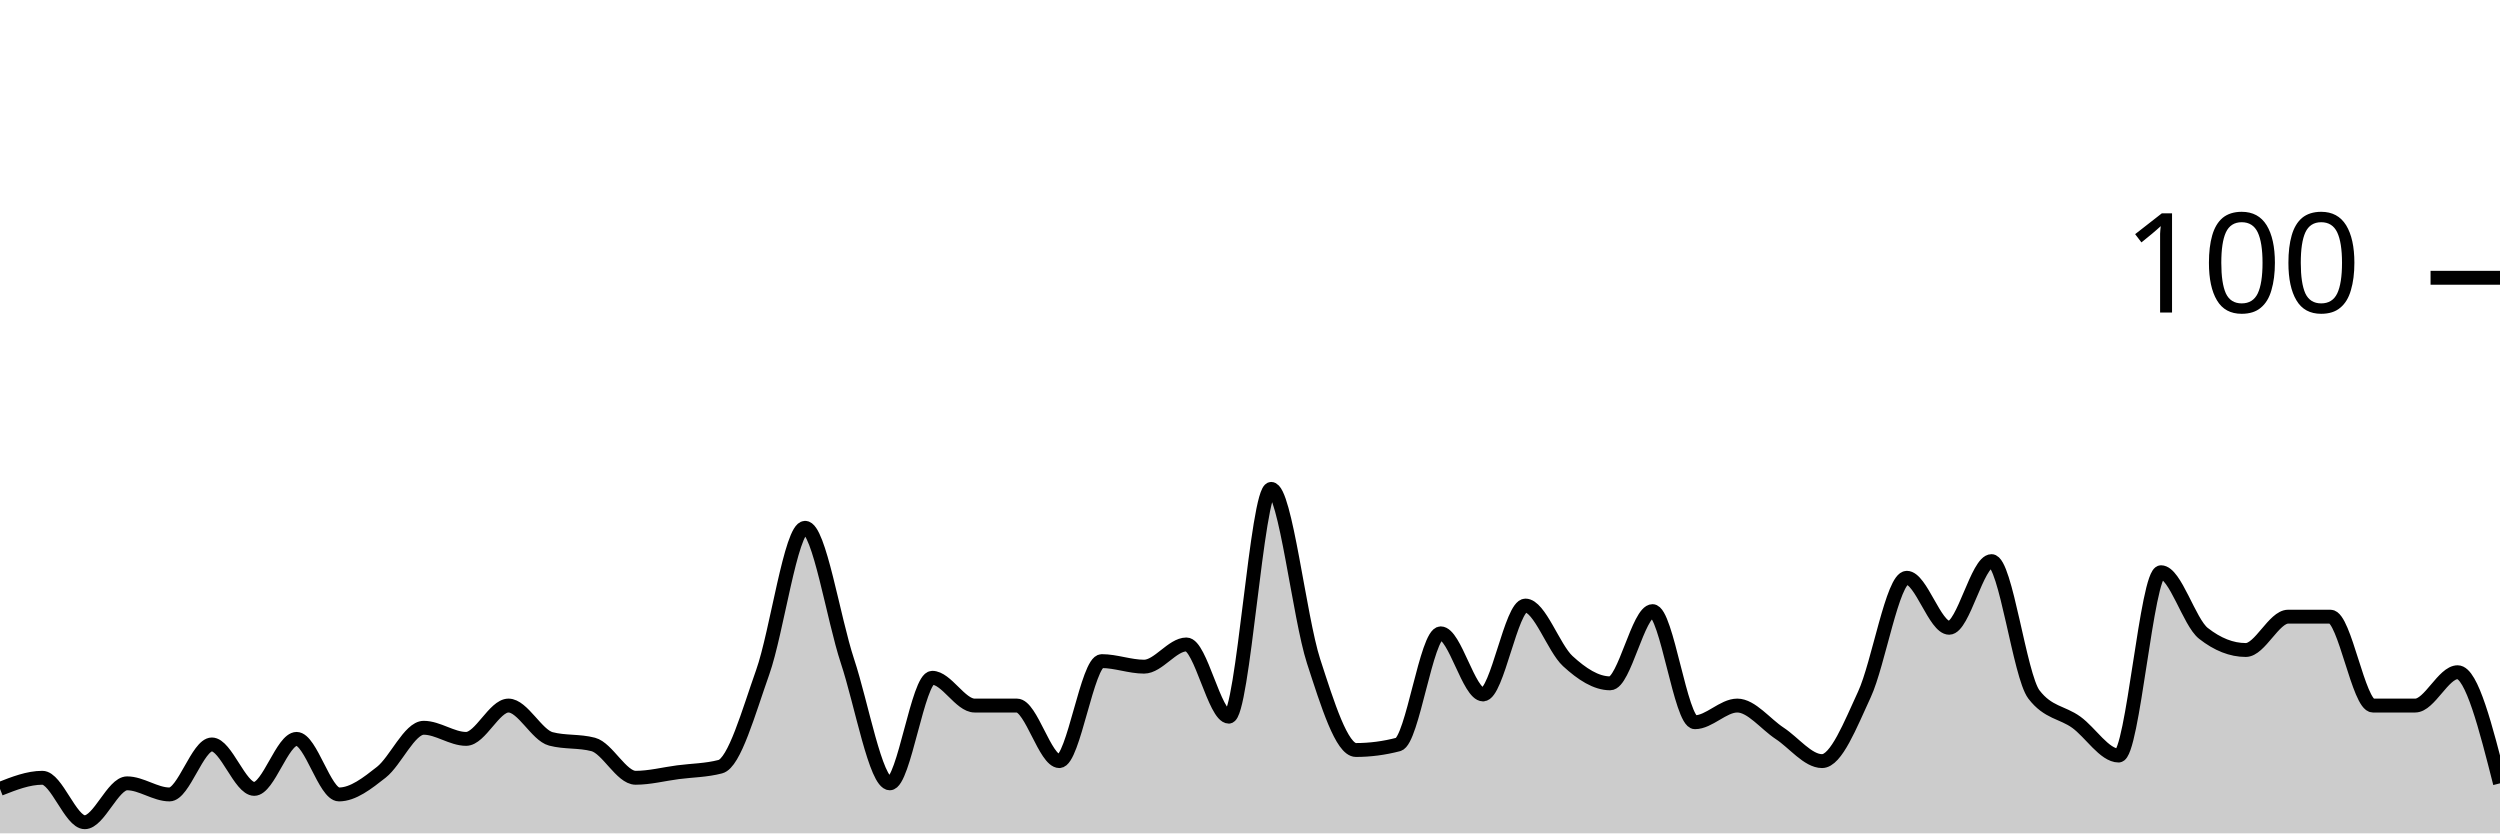
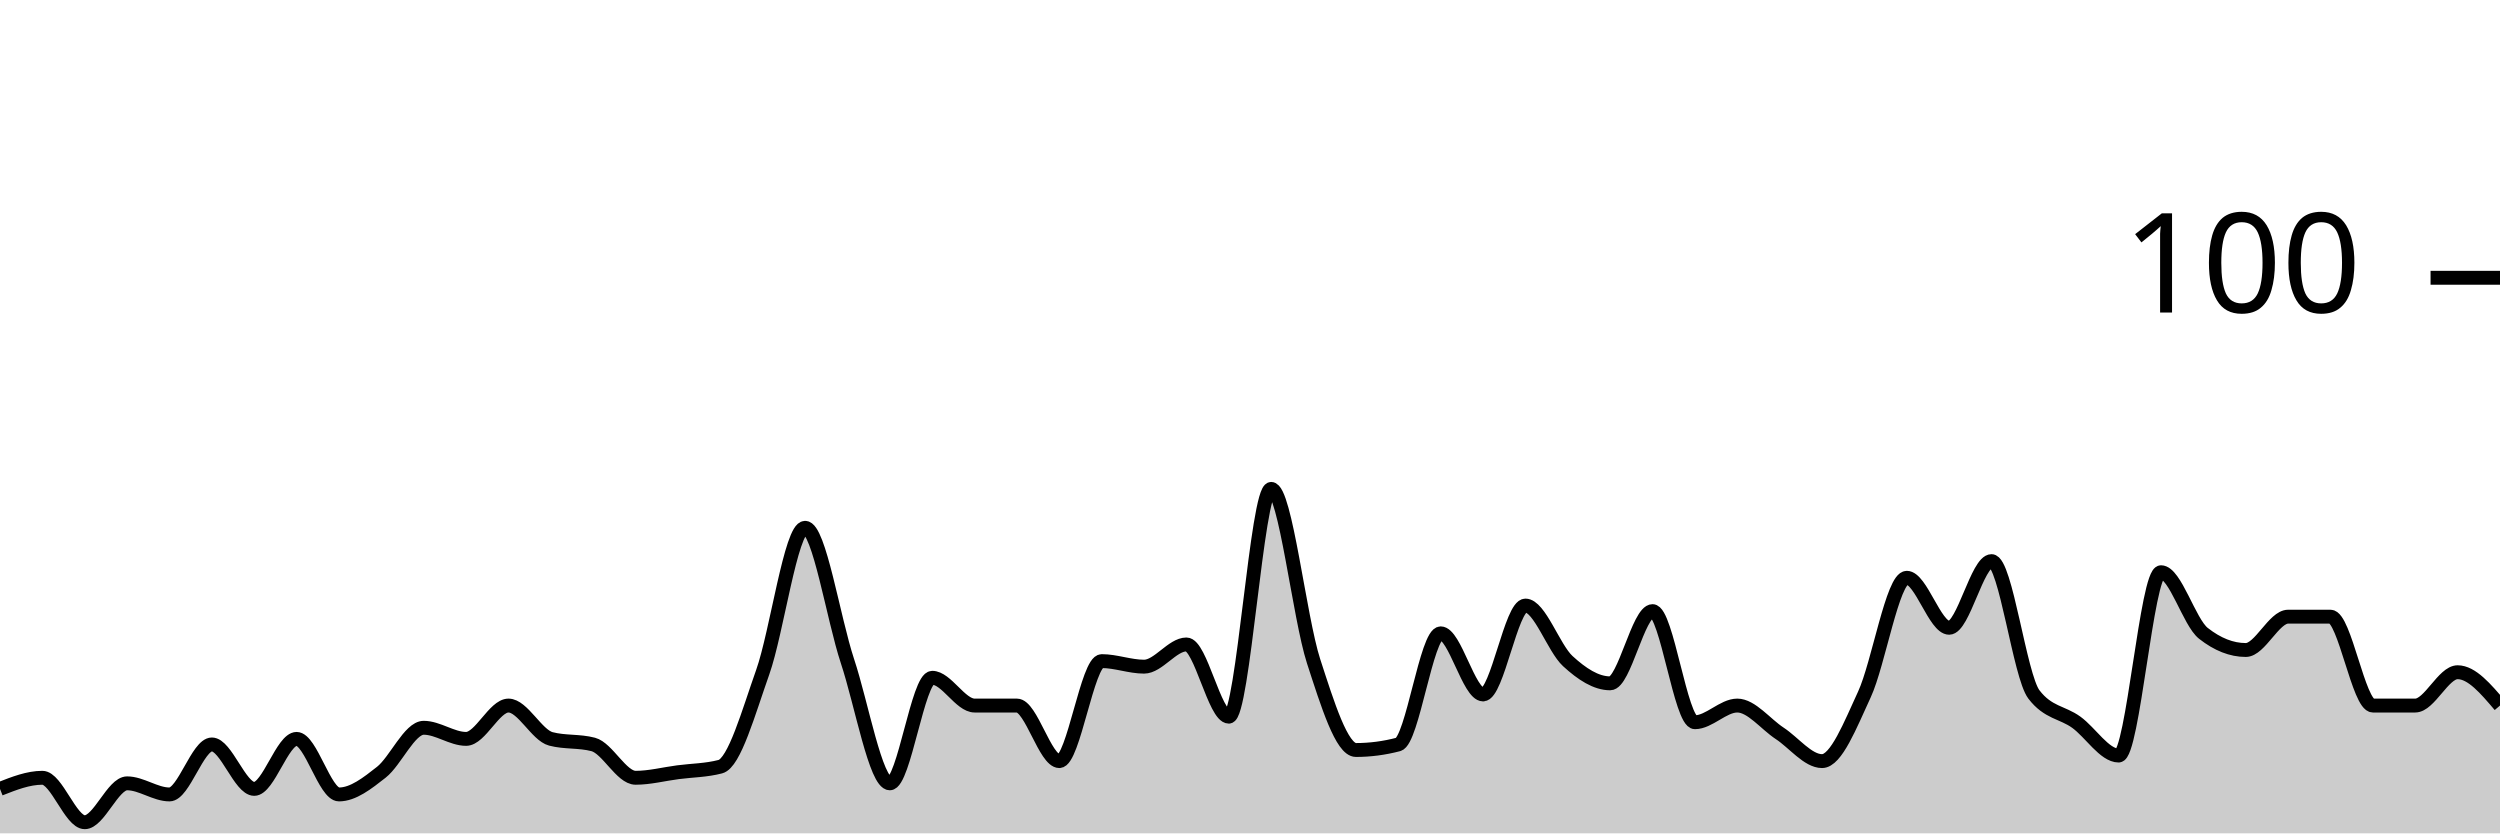
<svg xmlns="http://www.w3.org/2000/svg" viewBox="0 0 180 60">
  <g transform="translate(0,20)">
-     <path class="area" fill="rgba(0, 0, 0, 0.2)" d="M0,36.8C1.017,36.4,2.034,36,3.051,36C4.068,36,5.085,39.2,6.102,39.2C7.119,39.2,8.136,36.4,9.153,36.4C10.169,36.4,11.186,37.2,12.203,37.2C13.22,37.2,14.237,33.6,15.254,33.6C16.271,33.6,17.288,36.8,18.305,36.8C19.322,36.8,20.339,33.2,21.356,33.2C22.373,33.2,23.39,37.2,24.407,37.2C25.424,37.2,26.441,36.4,27.458,35.6C28.475,34.8,29.492,32.4,30.508,32.4C31.525,32.4,32.542,33.2,33.559,33.2C34.576,33.2,35.593,30.8,36.61,30.8C37.627,30.8,38.644,32.933,39.661,33.2C40.678,33.467,41.695,33.333,42.712,33.6C43.729,33.867,44.746,36,45.763,36C46.78,36,47.797,35.733,48.814,35.6C49.831,35.467,50.847,35.467,51.864,35.2C52.881,34.933,53.898,31.267,54.915,28.4C55.932,25.533,56.949,18,57.966,18C58.983,18,60,24.533,61.017,27.6C62.034,30.667,63.051,36.4,64.068,36.4C65.085,36.4,66.102,28.8,67.119,28.8C68.136,28.8,69.153,30.8,70.169,30.8C71.186,30.8,72.203,30.8,73.22,30.8C74.237,30.8,75.254,34.8,76.271,34.8C77.288,34.8,78.305,27.6,79.322,27.6C80.339,27.6,81.356,28,82.373,28C83.39,28,84.407,26.4,85.424,26.4C86.441,26.4,87.458,31.6,88.475,31.6C89.492,31.6,90.508,15.2,91.525,15.2C92.542,15.2,93.559,24.467,94.576,27.6C95.593,30.733,96.61,34,97.627,34C98.644,34,99.661,33.867,100.678,33.6C101.695,33.333,102.712,25.6,103.729,25.6C104.746,25.6,105.763,30,106.78,30C107.797,30,108.814,23.6,109.831,23.6C110.847,23.6,111.864,26.667,112.881,27.6C113.898,28.533,114.915,29.2,115.932,29.2C116.949,29.2,117.966,24,118.983,24C120,24,121.017,32,122.034,32C123.051,32,124.068,30.8,125.085,30.8C126.102,30.8,127.119,32.133,128.136,32.8C129.153,33.467,130.169,34.8,131.186,34.8C132.203,34.8,133.22,32.2,134.237,30C135.254,27.8,136.271,21.6,137.288,21.6C138.305,21.6,139.322,25.2,140.339,25.2C141.356,25.2,142.373,20.4,143.39,20.4C144.407,20.4,145.424,28.667,146.441,30C147.458,31.333,148.475,31.267,149.492,32C150.508,32.733,151.525,34.4,152.542,34.4C153.559,34.4,154.576,21.2,155.593,21.2C156.61,21.2,157.627,24.8,158.644,25.6C159.661,26.4,160.678,26.8,161.695,26.8C162.712,26.8,163.729,24.4,164.746,24.4C165.763,24.4,166.78,24.4,167.797,24.4C168.814,24.4,169.831,30.8,170.847,30.8C171.864,30.8,172.881,30.8,173.898,30.8C174.915,30.8,175.932,28.4,176.949,28.4C177.966,28.4,178.983,32.4,180,36.4L180,40C178.983,40,177.966,40,176.949,40C175.932,40,174.915,40,173.898,40C172.881,40,171.864,40,170.847,40C169.831,40,168.814,40,167.797,40C166.78,40,165.763,40,164.746,40C163.729,40,162.712,40,161.695,40C160.678,40,159.661,40,158.644,40C157.627,40,156.61,40,155.593,40C154.576,40,153.559,40,152.542,40C151.525,40,150.508,40,149.492,40C148.475,40,147.458,40,146.441,40C145.424,40,144.407,40,143.39,40C142.373,40,141.356,40,140.339,40C139.322,40,138.305,40,137.288,40C136.271,40,135.254,40,134.237,40C133.22,40,132.203,40,131.186,40C130.169,40,129.153,40,128.136,40C127.119,40,126.102,40,125.085,40C124.068,40,123.051,40,122.034,40C121.017,40,120,40,118.983,40C117.966,40,116.949,40,115.932,40C114.915,40,113.898,40,112.881,40C111.864,40,110.847,40,109.831,40C108.814,40,107.797,40,106.78,40C105.763,40,104.746,40,103.729,40C102.712,40,101.695,40,100.678,40C99.661,40,98.644,40,97.627,40C96.61,40,95.593,40,94.576,40C93.559,40,92.542,40,91.525,40C90.508,40,89.492,40,88.475,40C87.458,40,86.441,40,85.424,40C84.407,40,83.39,40,82.373,40C81.356,40,80.339,40,79.322,40C78.305,40,77.288,40,76.271,40C75.254,40,74.237,40,73.22,40C72.203,40,71.186,40,70.169,40C69.153,40,68.136,40,67.119,40C66.102,40,65.085,40,64.068,40C63.051,40,62.034,40,61.017,40C60,40,58.983,40,57.966,40C56.949,40,55.932,40,54.915,40C53.898,40,52.881,40,51.864,40C50.847,40,49.831,40,48.814,40C47.797,40,46.78,40,45.763,40C44.746,40,43.729,40,42.712,40C41.695,40,40.678,40,39.661,40C38.644,40,37.627,40,36.61,40C35.593,40,34.576,40,33.559,40C32.542,40,31.525,40,30.508,40C29.492,40,28.475,40,27.458,40C26.441,40,25.424,40,24.407,40C23.39,40,22.373,40,21.356,40C20.339,40,19.322,40,18.305,40C17.288,40,16.271,40,15.254,40C14.237,40,13.22,40,12.203,40C11.186,40,10.169,40,9.153,40C8.136,40,7.119,40,6.102,40C5.085,40,4.068,40,3.051,40C2.034,40,1.017,40,0,40Z" />
-     <path class="line" stroke="black" fill="none" d="M0,36.8C1.017,36.4,2.034,36,3.051,36C4.068,36,5.085,39.2,6.102,39.2C7.119,39.2,8.136,36.4,9.153,36.4C10.169,36.4,11.186,37.2,12.203,37.2C13.22,37.2,14.237,33.6,15.254,33.6C16.271,33.6,17.288,36.8,18.305,36.8C19.322,36.8,20.339,33.2,21.356,33.2C22.373,33.2,23.39,37.2,24.407,37.2C25.424,37.2,26.441,36.4,27.458,35.6C28.475,34.8,29.492,32.4,30.508,32.4C31.525,32.4,32.542,33.2,33.559,33.2C34.576,33.2,35.593,30.8,36.61,30.8C37.627,30.8,38.644,32.933,39.661,33.2C40.678,33.467,41.695,33.333,42.712,33.6C43.729,33.867,44.746,36,45.763,36C46.78,36,47.797,35.733,48.814,35.6C49.831,35.467,50.847,35.467,51.864,35.2C52.881,34.933,53.898,31.267,54.915,28.4C55.932,25.533,56.949,18,57.966,18C58.983,18,60,24.533,61.017,27.6C62.034,30.667,63.051,36.4,64.068,36.4C65.085,36.4,66.102,28.8,67.119,28.8C68.136,28.8,69.153,30.8,70.169,30.8C71.186,30.8,72.203,30.8,73.22,30.8C74.237,30.8,75.254,34.8,76.271,34.8C77.288,34.8,78.305,27.6,79.322,27.6C80.339,27.6,81.356,28,82.373,28C83.39,28,84.407,26.4,85.424,26.4C86.441,26.4,87.458,31.6,88.475,31.6C89.492,31.6,90.508,15.2,91.525,15.2C92.542,15.2,93.559,24.467,94.576,27.6C95.593,30.733,96.61,34,97.627,34C98.644,34,99.661,33.867,100.678,33.6C101.695,33.333,102.712,25.6,103.729,25.6C104.746,25.6,105.763,30,106.78,30C107.797,30,108.814,23.6,109.831,23.6C110.847,23.6,111.864,26.667,112.881,27.6C113.898,28.533,114.915,29.2,115.932,29.2C116.949,29.2,117.966,24,118.983,24C120,24,121.017,32,122.034,32C123.051,32,124.068,30.8,125.085,30.8C126.102,30.8,127.119,32.133,128.136,32.8C129.153,33.467,130.169,34.8,131.186,34.8C132.203,34.8,133.22,32.2,134.237,30C135.254,27.8,136.271,21.6,137.288,21.6C138.305,21.6,139.322,25.2,140.339,25.2C141.356,25.2,142.373,20.4,143.39,20.4C144.407,20.4,145.424,28.667,146.441,30C147.458,31.333,148.475,31.267,149.492,32C150.508,32.733,151.525,34.4,152.542,34.4C153.559,34.4,154.576,21.2,155.593,21.2C156.61,21.2,157.627,24.8,158.644,25.6C159.661,26.4,160.678,26.8,161.695,26.8C162.712,26.8,163.729,24.4,164.746,24.4C165.763,24.4,166.78,24.4,167.797,24.4C168.814,24.4,169.831,30.8,170.847,30.8C171.864,30.8,172.881,30.8,173.898,30.8C174.915,30.8,175.932,28.4,176.949,28.4C177.966,28.4,178.983,32.4,180,36.4" />
+     <path class="area" fill="rgba(0, 0, 0, 0.2)" d="M0,36.8C1.017,36.4,2.034,36,3.051,36C4.068,36,5.085,39.2,6.102,39.2C7.119,39.2,8.136,36.4,9.153,36.4C10.169,36.4,11.186,37.2,12.203,37.2C13.22,37.2,14.237,33.6,15.254,33.6C16.271,33.6,17.288,36.8,18.305,36.8C19.322,36.8,20.339,33.2,21.356,33.2C22.373,33.2,23.39,37.2,24.407,37.2C25.424,37.2,26.441,36.4,27.458,35.6C28.475,34.8,29.492,32.4,30.508,32.4C31.525,32.4,32.542,33.2,33.559,33.2C34.576,33.2,35.593,30.8,36.61,30.8C37.627,30.8,38.644,32.933,39.661,33.2C40.678,33.467,41.695,33.333,42.712,33.6C43.729,33.867,44.746,36,45.763,36C46.78,36,47.797,35.733,48.814,35.6C49.831,35.467,50.847,35.467,51.864,35.2C52.881,34.933,53.898,31.267,54.915,28.4C55.932,25.533,56.949,18,57.966,18C58.983,18,60,24.533,61.017,27.6C62.034,30.667,63.051,36.4,64.068,36.4C65.085,36.4,66.102,28.8,67.119,28.8C68.136,28.8,69.153,30.8,70.169,30.8C71.186,30.8,72.203,30.8,73.22,30.8C74.237,30.8,75.254,34.8,76.271,34.8C77.288,34.8,78.305,27.6,79.322,27.6C80.339,27.6,81.356,28,82.373,28C83.39,28,84.407,26.4,85.424,26.4C86.441,26.4,87.458,31.6,88.475,31.6C89.492,31.6,90.508,15.2,91.525,15.2C92.542,15.2,93.559,24.467,94.576,27.6C95.593,30.733,96.61,34,97.627,34C98.644,34,99.661,33.867,100.678,33.6C101.695,33.333,102.712,25.6,103.729,25.6C104.746,25.6,105.763,30,106.78,30C107.797,30,108.814,23.6,109.831,23.6C110.847,23.6,111.864,26.667,112.881,27.6C113.898,28.533,114.915,29.2,115.932,29.2C116.949,29.2,117.966,24,118.983,24C120,24,121.017,32,122.034,32C123.051,32,124.068,30.8,125.085,30.8C126.102,30.8,127.119,32.133,128.136,32.8C129.153,33.467,130.169,34.8,131.186,34.8C132.203,34.8,133.22,32.2,134.237,30C135.254,27.8,136.271,21.6,137.288,21.6C138.305,21.6,139.322,25.2,140.339,25.2C141.356,25.2,142.373,20.4,143.39,20.4C144.407,20.4,145.424,28.667,146.441,30C147.458,31.333,148.475,31.267,149.492,32C150.508,32.733,151.525,34.4,152.542,34.4C153.559,34.4,154.576,21.2,155.593,21.2C156.61,21.2,157.627,24.8,158.644,25.6C159.661,26.4,160.678,26.8,161.695,26.8C162.712,26.8,163.729,24.4,164.746,24.4C165.763,24.4,166.78,24.4,167.797,24.4C168.814,24.4,169.831,30.8,170.847,30.8C171.864,30.8,172.881,30.8,173.898,30.8C174.915,30.8,175.932,28.4,176.949,28.4C177.966,28.4,178.983,29.6,180,30.8L180,40C178.983,40,177.966,40,176.949,40C175.932,40,174.915,40,173.898,40C172.881,40,171.864,40,170.847,40C169.831,40,168.814,40,167.797,40C166.78,40,165.763,40,164.746,40C163.729,40,162.712,40,161.695,40C160.678,40,159.661,40,158.644,40C157.627,40,156.61,40,155.593,40C154.576,40,153.559,40,152.542,40C151.525,40,150.508,40,149.492,40C148.475,40,147.458,40,146.441,40C145.424,40,144.407,40,143.39,40C142.373,40,141.356,40,140.339,40C139.322,40,138.305,40,137.288,40C136.271,40,135.254,40,134.237,40C133.22,40,132.203,40,131.186,40C130.169,40,129.153,40,128.136,40C127.119,40,126.102,40,125.085,40C124.068,40,123.051,40,122.034,40C121.017,40,120,40,118.983,40C117.966,40,116.949,40,115.932,40C114.915,40,113.898,40,112.881,40C111.864,40,110.847,40,109.831,40C108.814,40,107.797,40,106.78,40C105.763,40,104.746,40,103.729,40C102.712,40,101.695,40,100.678,40C99.661,40,98.644,40,97.627,40C96.61,40,95.593,40,94.576,40C93.559,40,92.542,40,91.525,40C90.508,40,89.492,40,88.475,40C87.458,40,86.441,40,85.424,40C84.407,40,83.39,40,82.373,40C81.356,40,80.339,40,79.322,40C78.305,40,77.288,40,76.271,40C75.254,40,74.237,40,73.22,40C72.203,40,71.186,40,70.169,40C69.153,40,68.136,40,67.119,40C66.102,40,65.085,40,64.068,40C63.051,40,62.034,40,61.017,40C60,40,58.983,40,57.966,40C56.949,40,55.932,40,54.915,40C53.898,40,52.881,40,51.864,40C50.847,40,49.831,40,48.814,40C47.797,40,46.78,40,45.763,40C44.746,40,43.729,40,42.712,40C41.695,40,40.678,40,39.661,40C38.644,40,37.627,40,36.61,40C35.593,40,34.576,40,33.559,40C32.542,40,31.525,40,30.508,40C29.492,40,28.475,40,27.458,40C26.441,40,25.424,40,24.407,40C23.39,40,22.373,40,21.356,40C20.339,40,19.322,40,18.305,40C17.288,40,16.271,40,15.254,40C14.237,40,13.22,40,12.203,40C11.186,40,10.169,40,9.153,40C8.136,40,7.119,40,6.102,40C5.085,40,4.068,40,3.051,40C2.034,40,1.017,40,0,40Z" />
+     <path class="line" stroke="black" fill="none" d="M0,36.8C1.017,36.4,2.034,36,3.051,36C4.068,36,5.085,39.2,6.102,39.2C7.119,39.2,8.136,36.4,9.153,36.4C10.169,36.4,11.186,37.2,12.203,37.2C13.22,37.2,14.237,33.6,15.254,33.6C16.271,33.6,17.288,36.8,18.305,36.8C19.322,36.8,20.339,33.2,21.356,33.2C22.373,33.2,23.39,37.2,24.407,37.2C25.424,37.2,26.441,36.4,27.458,35.6C28.475,34.8,29.492,32.4,30.508,32.4C31.525,32.4,32.542,33.2,33.559,33.2C34.576,33.2,35.593,30.8,36.61,30.8C37.627,30.8,38.644,32.933,39.661,33.2C40.678,33.467,41.695,33.333,42.712,33.6C43.729,33.867,44.746,36,45.763,36C46.78,36,47.797,35.733,48.814,35.6C49.831,35.467,50.847,35.467,51.864,35.2C52.881,34.933,53.898,31.267,54.915,28.4C55.932,25.533,56.949,18,57.966,18C58.983,18,60,24.533,61.017,27.6C62.034,30.667,63.051,36.4,64.068,36.4C65.085,36.4,66.102,28.8,67.119,28.8C68.136,28.8,69.153,30.8,70.169,30.8C71.186,30.8,72.203,30.8,73.22,30.8C74.237,30.8,75.254,34.8,76.271,34.8C77.288,34.8,78.305,27.6,79.322,27.6C80.339,27.6,81.356,28,82.373,28C83.39,28,84.407,26.4,85.424,26.4C86.441,26.4,87.458,31.6,88.475,31.6C89.492,31.6,90.508,15.2,91.525,15.2C92.542,15.2,93.559,24.467,94.576,27.6C95.593,30.733,96.61,34,97.627,34C98.644,34,99.661,33.867,100.678,33.6C101.695,33.333,102.712,25.6,103.729,25.6C104.746,25.6,105.763,30,106.78,30C107.797,30,108.814,23.6,109.831,23.6C110.847,23.6,111.864,26.667,112.881,27.6C113.898,28.533,114.915,29.2,115.932,29.2C116.949,29.2,117.966,24,118.983,24C120,24,121.017,32,122.034,32C123.051,32,124.068,30.8,125.085,30.8C126.102,30.8,127.119,32.133,128.136,32.8C129.153,33.467,130.169,34.8,131.186,34.8C132.203,34.8,133.22,32.2,134.237,30C135.254,27.8,136.271,21.6,137.288,21.6C138.305,21.6,139.322,25.2,140.339,25.2C141.356,25.2,142.373,20.4,143.39,20.4C144.407,20.4,145.424,28.667,146.441,30C147.458,31.333,148.475,31.267,149.492,32C150.508,32.733,151.525,34.4,152.542,34.4C153.559,34.4,154.576,21.2,155.593,21.2C156.61,21.2,157.627,24.8,158.644,25.6C159.661,26.4,160.678,26.8,161.695,26.8C162.712,26.8,163.729,24.4,164.746,24.4C165.763,24.4,166.78,24.4,167.797,24.4C168.814,24.4,169.831,30.8,170.847,30.8C171.864,30.8,172.881,30.8,173.898,30.8C174.915,30.8,175.932,28.4,176.949,28.4C177.966,28.4,178.983,29.6,180,30.8" />
    <path class="axis-ceiling" stroke-width="1" stroke="black" fill="none" d="M175,0L180,0" />
    <text class="axis-ceiling-label" font-family="sans-serif" text-anchor="end" font-size="10px" x="170" y="2.5">100</text>
  </g>
</svg>
